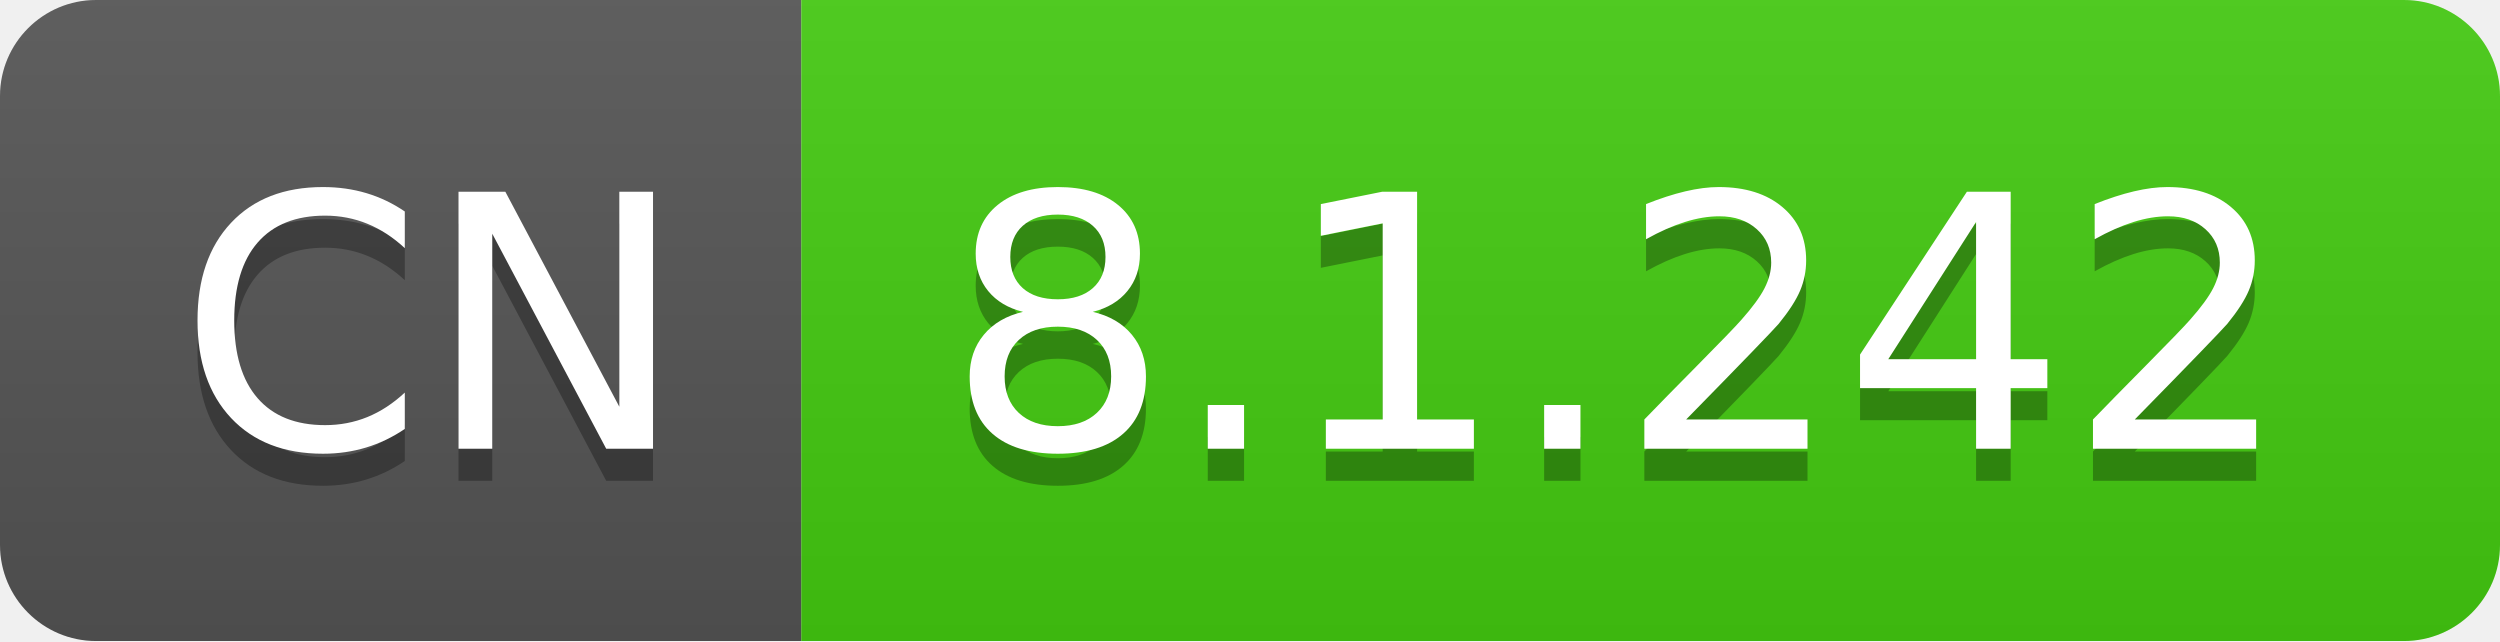
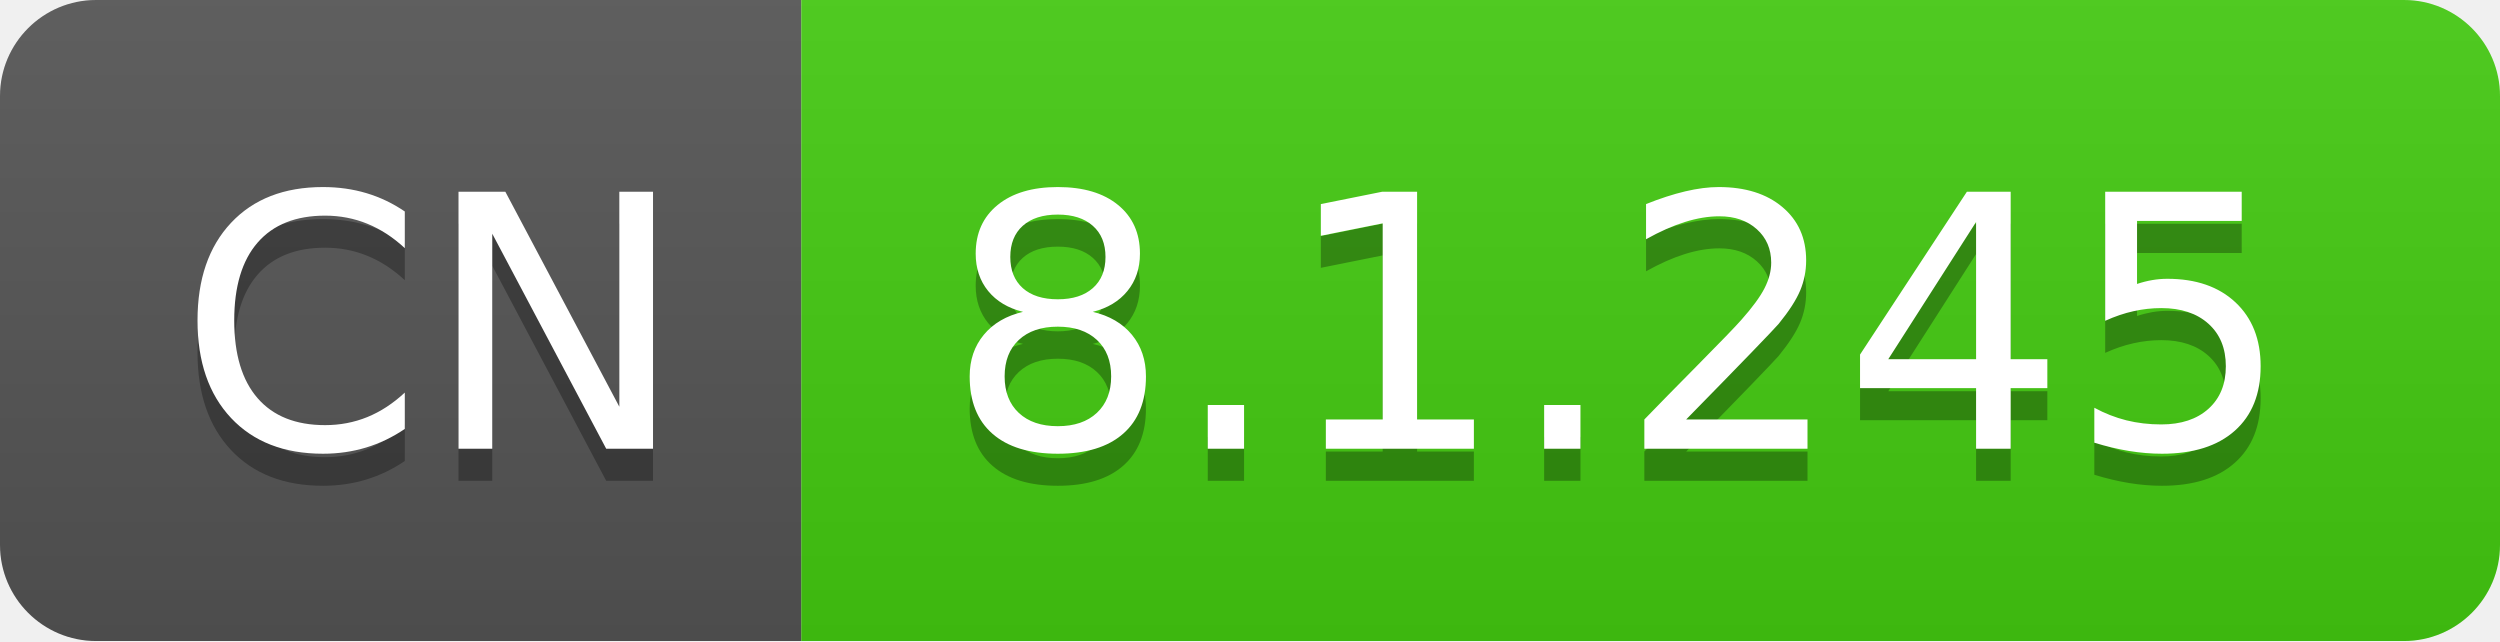
- <svg xmlns="http://www.w3.org/2000/svg" width="78" height="20" role="img" aria-label="CN: 8.1.242">
+ <svg xmlns="http://www.w3.org/2000/svg" width="78" height="20" role="img" aria-label="CN: 8.1.245">
  <linearGradient id="s" x2="0" y2="100%">
    <stop offset="0" stop-color="#bbb" stop-opacity=".1" />
    <stop offset="1" stop-opacity=".1" />
  </linearGradient>
  <clipPath id="r">
    <rect width="78" height="20" rx="3" fill="#fff" />
  </clipPath>
  <g clip-path="url(#r)">
    <rect width="25" height="20" fill="#555" />
    <rect x="25" width="53" height="20" fill="#4c1" />
    <rect width="78" height="20" fill="url(#s)" />
  </g>
  <g fill="#fff" text-anchor="middle" font-family="Verdana,Geneva,DejaVu Sans,sans-serif" text-rendering="geometricPrecision" font-size="110">
    <text aria-hidden="true" x="135" y="150" fill="#010101" fill-opacity=".3" transform="scale(.1)" textLength="150">CN</text>
    <text x="135" y="140" transform="scale(.1)" fill="#fff" textLength="150">CN</text>
-     <text aria-hidden="true" x="505" y="150" fill="#010101" fill-opacity=".3" transform="scale(.1)" textLength="430">8.1.242</text>
-     <text x="505" y="140" transform="scale(.1)" fill="#fff" textLength="430">8.1.242</text>
+     <text aria-hidden="true" x="505" y="150" fill="#010101" fill-opacity=".3" transform="scale(.1)" textLength="430">8.1.245</text>
+     <text x="505" y="140" transform="scale(.1)" fill="#fff" textLength="430">8.1.245</text>
  </g>
</svg>
